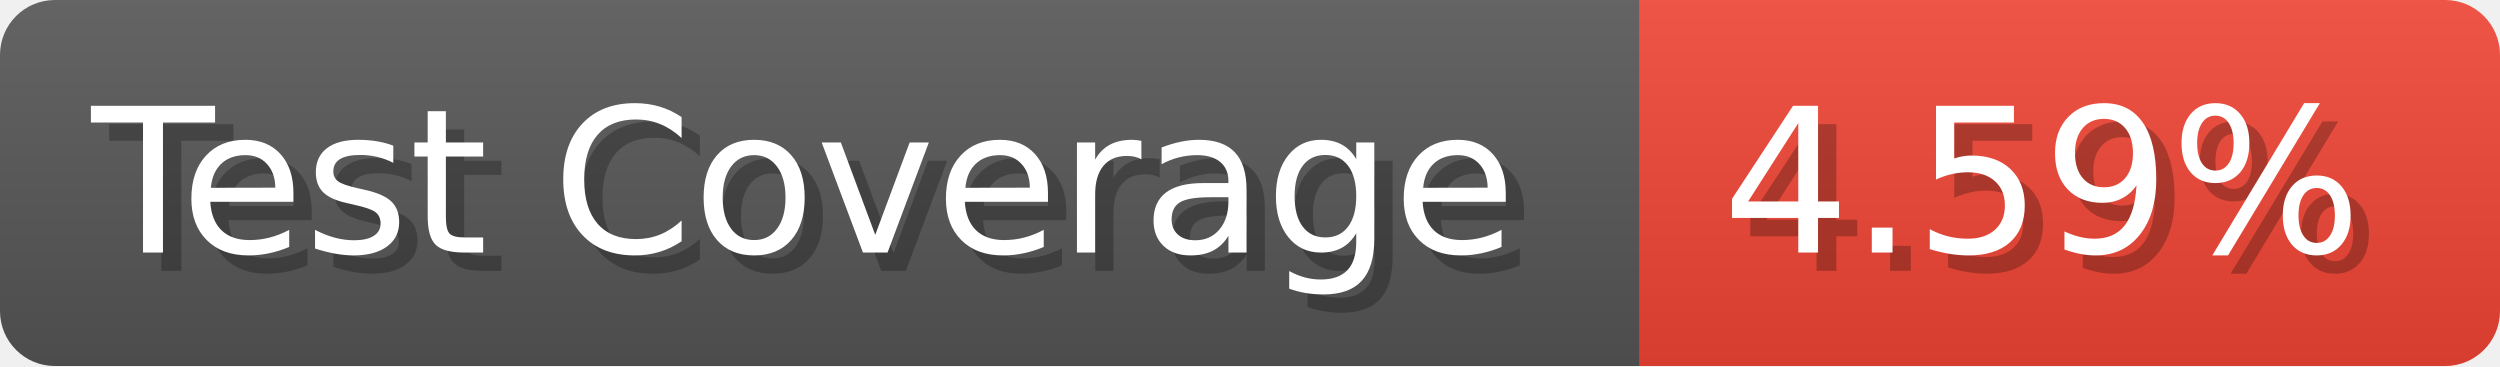
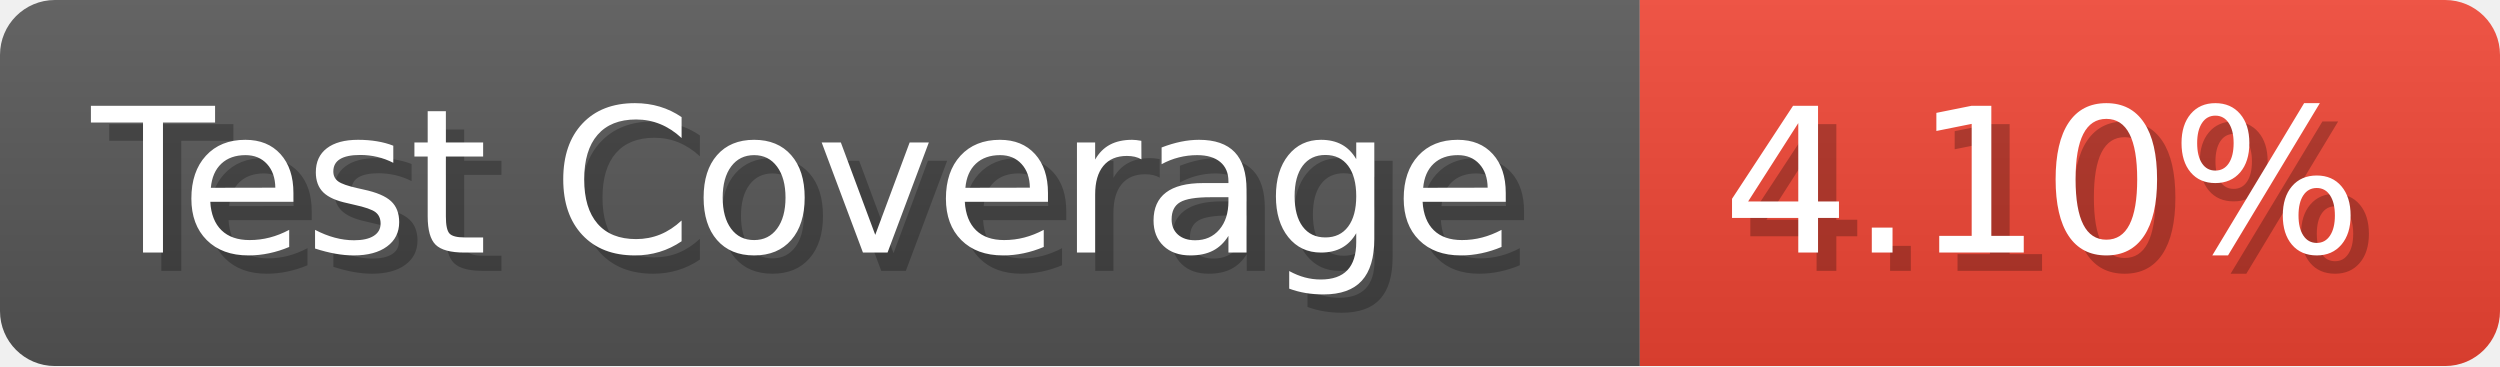
- <svg xmlns="http://www.w3.org/2000/svg" width="136.6" height="20" viewBox="0 0 1366 200" role="img" aria-label="Test Coverage: 4.59%">
+ <svg xmlns="http://www.w3.org/2000/svg" width="136.6" height="20" viewBox="0 0 1366 200" role="img" aria-label="Test Coverage: 4.10%">
  <linearGradient id="a" x2="0" y2="100%">
    <stop offset="0" stop-opacity=".1" stop-color="#EEE" />
    <stop offset="1" stop-opacity=".1" />
  </linearGradient>
  <mask id="m">
    <rect width="1366" height="200" rx="30" fill="#FFF" />
  </mask>
  <g mask="url(#m)">
    <rect width="896" height="200" fill="#555" />
    <rect width="470" height="200" fill="#E43" x="896" />
    <rect width="1366" height="200" fill="url(#a)" />
  </g>
  <g aria-hidden="true" fill="#fff" text-anchor="start" font-family="Verdana,DejaVu Sans,sans-serif" font-size="110">
    <text x="60" y="148" textLength="796" fill="#000" opacity="0.25">Test Coverage</text>
    <text x="50" y="138" textLength="796">Test Coverage</text>
-     <text x="951" y="148" textLength="370" fill="#000" opacity="0.25">4.59%</text>
-     <text x="941" y="138" textLength="370">4.59%</text>
+     <text x="951" y="148" textLength="370" fill="#000" opacity="0.25">4.10%</text>
+     <text x="941" y="138" textLength="370">4.10%</text>
  </g>
</svg>
